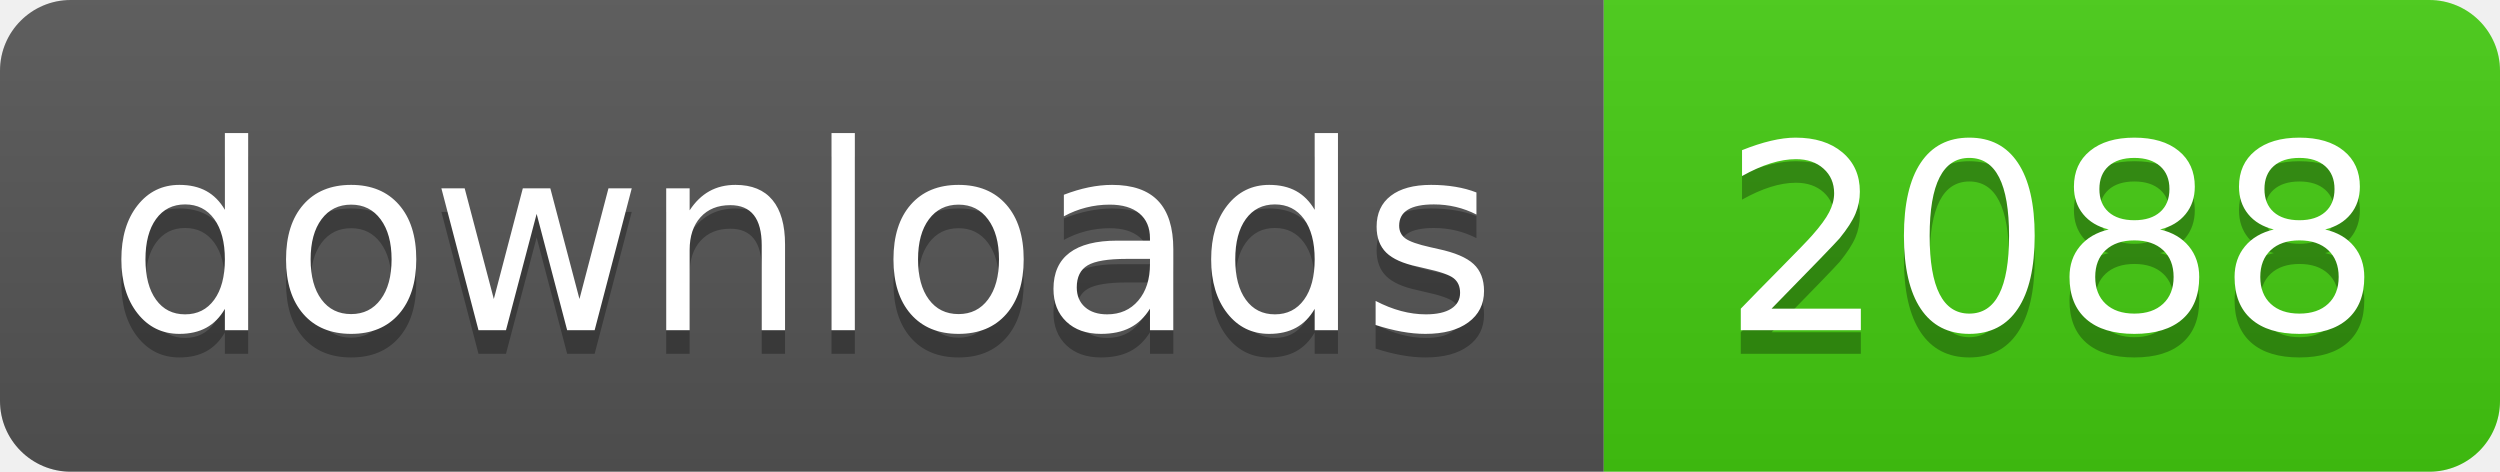
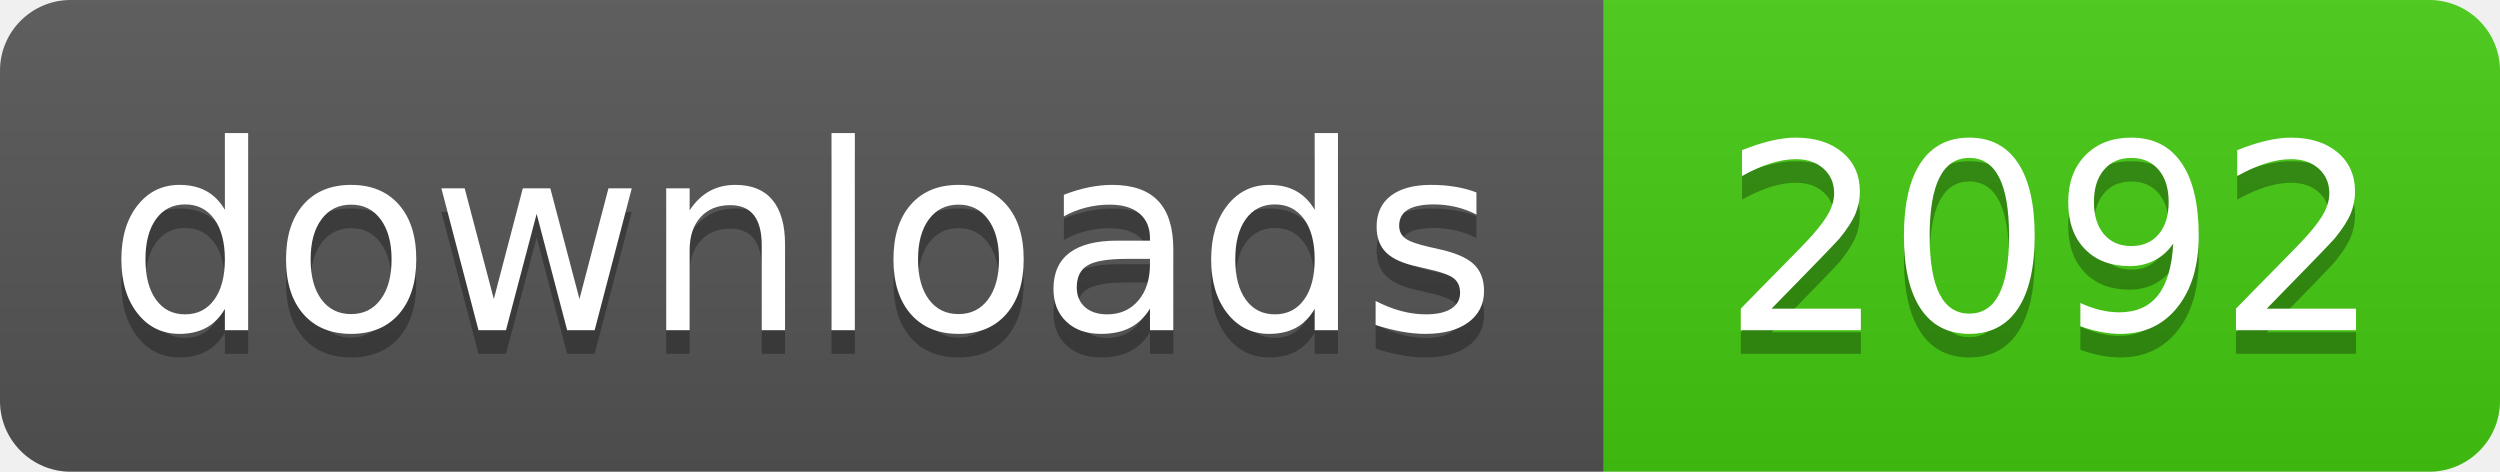
- <svg xmlns="http://www.w3.org/2000/svg" width="106" height="20" role="img" aria-label="downloads: 2088">
+ <svg xmlns="http://www.w3.org/2000/svg" width="106" height="20" role="img" aria-label="downloads: 2092">
  <linearGradient id="s" x2="0" y2="100%">
    <stop offset="0" stop-color="#bbb" stop-opacity=".1" />
    <stop offset="1" stop-opacity=".1" />
  </linearGradient>
  <clipPath id="r">
    <rect width="106" height="20" rx="3" fill="#fff" />
  </clipPath>
  <g clip-path="url(#r)">
    <rect width="68" height="20" fill="#555" />
    <rect x="68" width="38" height="20" fill="#4c1" />
    <rect width="106" height="20" fill="url(#s)" />
  </g>
  <g fill="#fff" text-anchor="middle" font-family="Verdana,Geneva,DejaVu Sans,sans-serif" text-rendering="geometricPrecision" font-size="110">
    <text aria-hidden="true" x="340" y="150" fill="#010101" fill-opacity=".3" transform="scale(.1)" textLength="560">downloads</text>
    <text x="340" y="140" transform="scale(.1)" fill="#fff" textLength="560">downloads</text>
-     <text aria-hidden="true" x="870" y="150" fill="#010101" fill-opacity=".3" transform="scale(.1)" textLength="260">2088</text>
-     <text x="870" y="140" transform="scale(.1)" fill="#fff" textLength="260">2088</text>
+     <text aria-hidden="true" x="870" y="150" fill="#010101" fill-opacity=".3" transform="scale(.1)" textLength="260">2092</text>
+     <text x="870" y="140" transform="scale(.1)" fill="#fff" textLength="260">2092</text>
  </g>
</svg>
